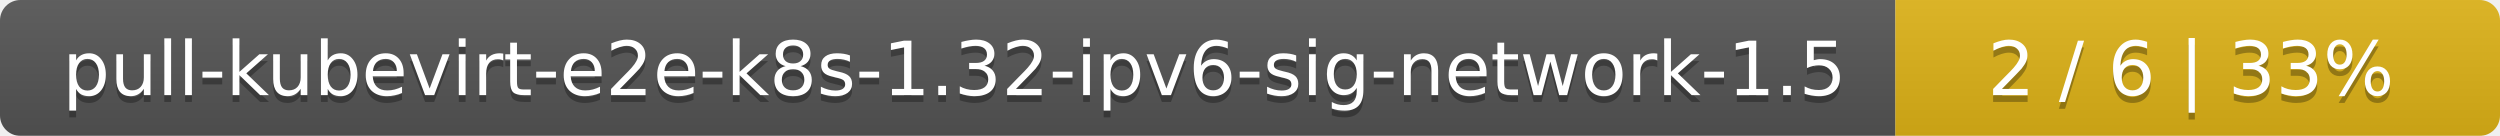
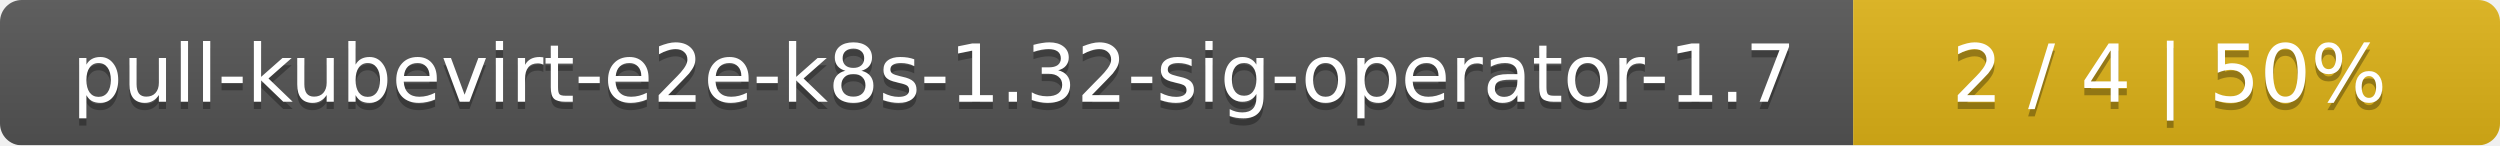
- <svg xmlns="http://www.w3.org/2000/svg" width="368" height="20">
+ <svg xmlns="http://www.w3.org/2000/svg" width="344" height="20">
  <linearGradient id="smooth" x2="0" y2="100%">
    <stop offset="0" stop-color="#bbb" stop-opacity=".1" />
    <stop offset="1" stop-opacity=".1" />
  </linearGradient>
  <mask id="round">
-     <rect width="368" height="20" rx="3" fill="#fff" />
+     <rect width="344" height="20" rx="3" fill="#fff" />
  </mask>
  <g mask="url(#round)">
-     <rect width="279" height="20" fill="#555" />
-     <rect x="279" width="89" height="20" fill="#dfb317" />
-     <rect width="368" height="20" fill="url(#smooth)" />
+     <rect width="255" height="20" fill="#555" />
+     <rect x="255" width="89" height="20" fill="#dfb317" />
+     <rect width="344" height="20" fill="url(#smooth)" />
  </g>
  <g fill="#fff" text-anchor="middle" font-family="DejaVu Sans,Verdana,Geneva,sans-serif" font-size="11">
-     <text x="140.5" y="15" fill="#010101" fill-opacity=".3">pull-kubevirt-e2e-k8s-1.32-ipv6-sig-network-1.5</text>
-     <text x="140.5" y="14">pull-kubevirt-e2e-k8s-1.32-ipv6-sig-network-1.5</text>
-     <text x="322.5" y="15" fill="#010101" fill-opacity=".3">2 / 6    |    33%</text>
-     <text x="322.5" y="14">2 / 6    |    33%</text>
+     <text x="128.5" y="15" fill="#010101" fill-opacity=".3">pull-kubevirt-e2e-k8s-1.32-sig-operator-1.7</text>
+     <text x="128.5" y="14">pull-kubevirt-e2e-k8s-1.32-sig-operator-1.7</text>
+     <text x="298.5" y="15" fill="#010101" fill-opacity=".3">2 / 4    |    50%</text>
+     <text x="298.5" y="14">2 / 4    |    50%</text>
  </g>
</svg>
